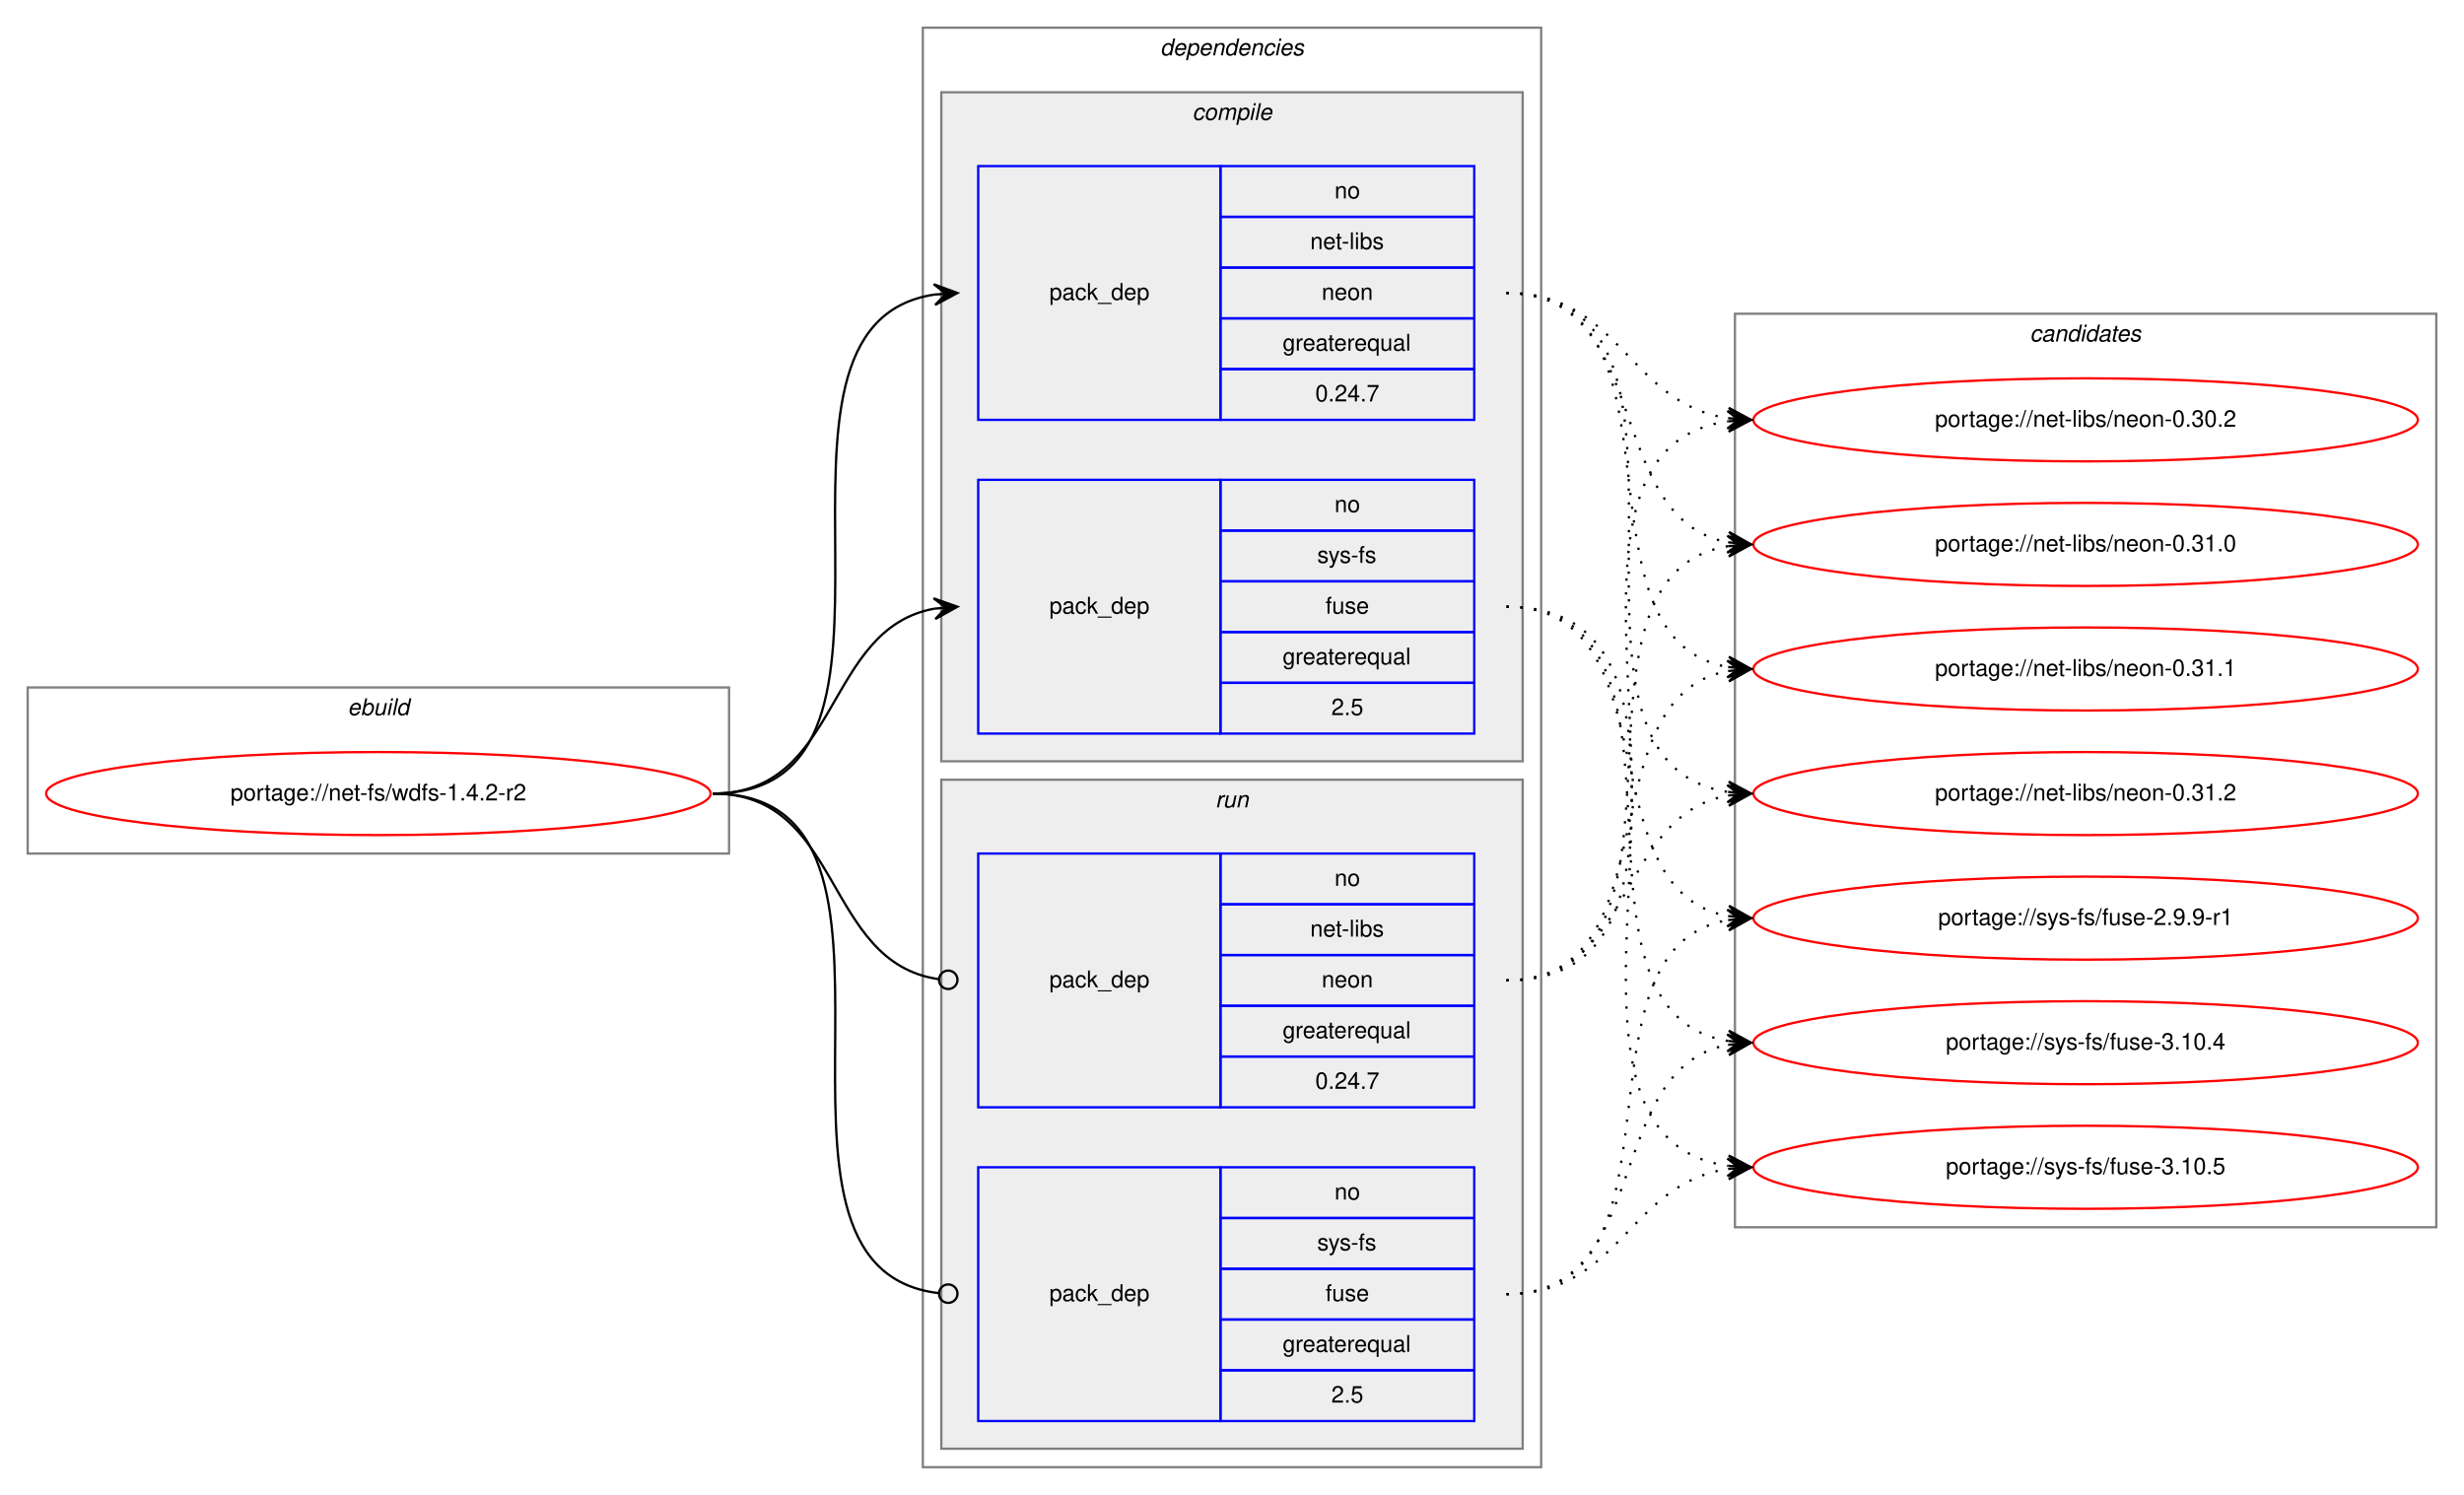
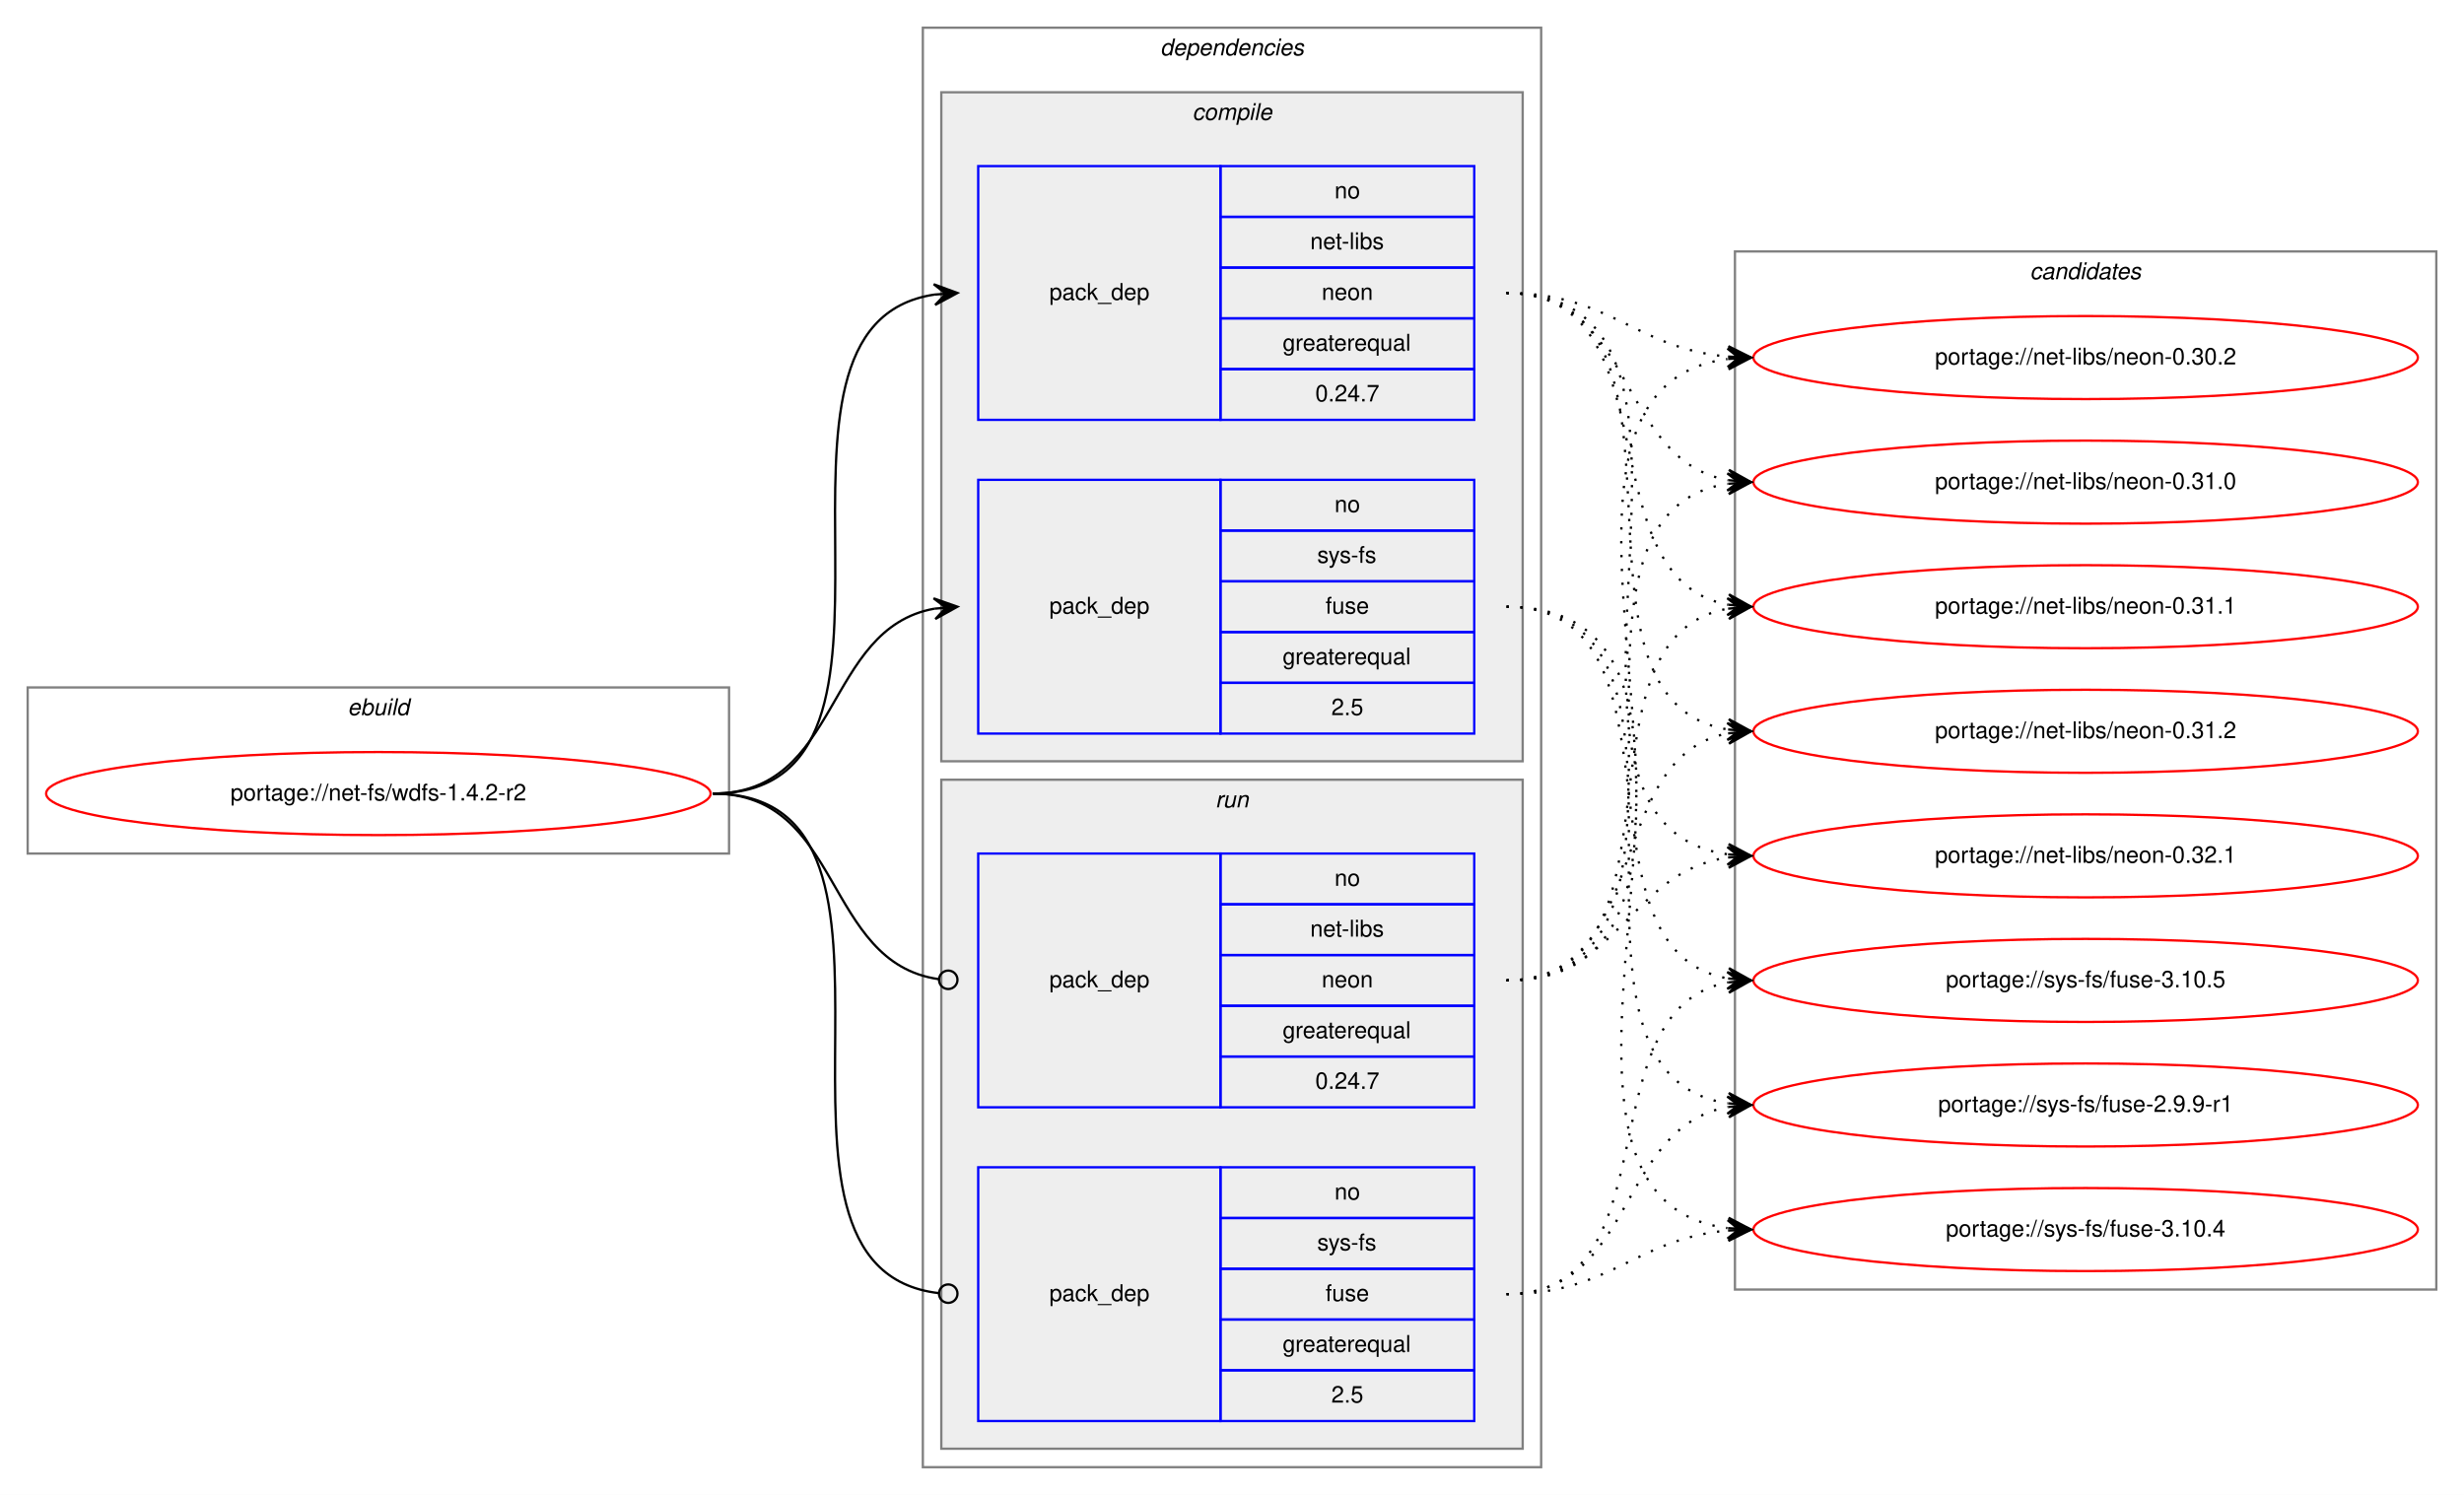
<svg xmlns="http://www.w3.org/2000/svg" xmlns:xlink="http://www.w3.org/1999/xlink" width="1068pt" height="648pt" viewBox="0.00 0.00 1068.00 648.00">
  <g id="graph0" class="graph" transform="scale(1 1) rotate(0) translate(4 644)">
    <polygon fill="white" stroke="transparent" points="-4,4 -4,-644 1064,-644 1064,4 -4,4" />
    <g id="clust1" class="cluster">
      <polygon fill="none" stroke="gray" points="8,-274 8,-346 312,-346 312,-274 8,-274" />
      <text text-anchor="start" x="146.66" y="-334" font-family="Helvetica,sans-Serif" font-style="italic" font-size="10.00">ebuild</text>
    </g>
    <g id="clust2" class="cluster">
      <polygon fill="none" stroke="gray" points="396,-8 396,-632 664,-632 664,-8 396,-8" />
      <text text-anchor="start" x="498.88" y="-620" font-family="Helvetica,sans-Serif" font-style="italic" font-size="10.00">dependencies</text>
    </g>
    <g id="clust3" class="cluster">
      <polygon fill="#eeeeee" stroke="gray" points="404,-314 404,-604 656,-604 656,-314 404,-314" />
      <text text-anchor="start" x="512.78" y="-592" font-family="Helvetica,sans-Serif" font-style="italic" font-size="10.00">compile</text>
    </g>
    <g id="clust7" class="cluster">
      <polygon fill="#eeeeee" stroke="gray" points="404,-16 404,-306 656,-306 656,-16 404,-16" />
      <text text-anchor="start" x="522.78" y="-294" font-family="Helvetica,sans-Serif" font-style="italic" font-size="10.00">run</text>
    </g>
    <g id="clust10" class="cluster">
-       <polygon fill="none" stroke="gray" points="748,-112 748,-508 1052,-508 1052,-112 748,-112" />
-       <text text-anchor="start" x="875.82" y="-496" font-family="Helvetica,sans-Serif" font-style="italic" font-size="10.00">candidates</text>
+       <polygon fill="none" stroke="gray" points="748,-85 748,-535 1052,-535 1052,-85 748,-85" />
+       <text text-anchor="start" x="875.82" y="-523" font-family="Helvetica,sans-Serif" font-style="italic" font-size="10.00">candidates</text>
    </g>
    <g id="node1" class="node">
      <g id="a_node1">
        <a xlink:href="../net-fs/wdfs-1.4.2-r2.svg" xlink:title="portage://net-fs/wdfs-1.4.2-r2">
          <ellipse fill="none" stroke="red" cx="160" cy="-300" rx="144" ry="18" />
          <text text-anchor="middle" x="160" y="-297" font-family="Helvetica,sans-Serif" font-size="10.00">portage://net-fs/wdfs-1.4.2-r2</text>
        </a>
      </g>
    </g>
    <g id="node2" class="node">
      <polygon fill="none" stroke="blue" points="420,-462 420,-572 525,-572 525,-462 420,-462" />
      <text text-anchor="start" x="450.82" y="-514" font-family="Helvetica,sans-Serif" font-size="10.00">pack_dep</text>
      <polygon fill="none" stroke="blue" points="525,-550 525,-572 635,-572 635,-550 525,-550" />
      <text text-anchor="start" x="574.44" y="-558" font-family="Helvetica,sans-Serif" font-size="10.00">no</text>
      <polygon fill="none" stroke="blue" points="525,-528 525,-550 635,-550 635,-528 525,-528" />
      <text text-anchor="start" x="563.89" y="-536" font-family="Helvetica,sans-Serif" font-size="10.00">net-libs</text>
      <polygon fill="none" stroke="blue" points="525,-506 525,-528 635,-528 635,-506 525,-506" />
      <text text-anchor="start" x="568.88" y="-514" font-family="Helvetica,sans-Serif" font-size="10.00">neon</text>
      <polygon fill="none" stroke="blue" points="525,-484 525,-506 635,-506 635,-484 525,-484" />
      <text text-anchor="start" x="551.94" y="-492" font-family="Helvetica,sans-Serif" font-size="10.00">greaterequal</text>
      <polygon fill="none" stroke="blue" points="525,-462 525,-484 635,-484 635,-462 525,-462" />
      <text text-anchor="start" x="566.1" y="-470" font-family="Helvetica,sans-Serif" font-size="10.00">0.24.7</text>
    </g>
    <g id="edge1" class="edge">
      <path fill="none" stroke="black" d="M305,-300C408.77,-300 310.64,-502.83 401.01,-516.3" />
      <polygon fill="black" stroke="black" points="411,-517 400.71,-520.79 406.01,-516.65 401.02,-516.3 401.02,-516.3 401.02,-516.3 406.01,-516.65 401.34,-511.81 411,-517 411,-517" />
    </g>
    <g id="node3" class="node">
      <polygon fill="none" stroke="blue" points="420,-326 420,-436 525,-436 525,-326 420,-326" />
      <text text-anchor="start" x="450.82" y="-378" font-family="Helvetica,sans-Serif" font-size="10.00">pack_dep</text>
      <polygon fill="none" stroke="blue" points="525,-414 525,-436 635,-436 635,-414 525,-414" />
      <text text-anchor="start" x="574.44" y="-422" font-family="Helvetica,sans-Serif" font-size="10.00">no</text>
      <polygon fill="none" stroke="blue" points="525,-392 525,-414 635,-414 635,-392 525,-392" />
      <text text-anchor="start" x="566.95" y="-400" font-family="Helvetica,sans-Serif" font-size="10.00">sys-fs</text>
      <polygon fill="none" stroke="blue" points="525,-370 525,-392 635,-392 635,-370 525,-370" />
      <text text-anchor="start" x="570.55" y="-378" font-family="Helvetica,sans-Serif" font-size="10.00">fuse</text>
      <polygon fill="none" stroke="blue" points="525,-348 525,-370 635,-370 635,-348 525,-348" />
      <text text-anchor="start" x="551.94" y="-356" font-family="Helvetica,sans-Serif" font-size="10.00">greaterequal</text>
      <polygon fill="none" stroke="blue" points="525,-326 525,-348 635,-348 635,-326 525,-326" />
      <text text-anchor="start" x="573.05" y="-334" font-family="Helvetica,sans-Serif" font-size="10.00">2.5</text>
    </g>
    <g id="edge2" class="edge">
      <path fill="none" stroke="black" d="M305,-300C360.7,-300 352.97,-371.49 400.99,-380.15" />
      <polygon fill="black" stroke="black" points="411,-381 400.65,-384.63 406.02,-380.57 401.04,-380.15 401.04,-380.15 401.04,-380.15 406.02,-380.57 401.42,-375.67 411,-381 411,-381" />
    </g>
    <g id="node4" class="node">
      <polygon fill="none" stroke="blue" points="420,-164 420,-274 525,-274 525,-164 420,-164" />
      <text text-anchor="start" x="450.82" y="-216" font-family="Helvetica,sans-Serif" font-size="10.00">pack_dep</text>
      <polygon fill="none" stroke="blue" points="525,-252 525,-274 635,-274 635,-252 525,-252" />
      <text text-anchor="start" x="574.44" y="-260" font-family="Helvetica,sans-Serif" font-size="10.00">no</text>
      <polygon fill="none" stroke="blue" points="525,-230 525,-252 635,-252 635,-230 525,-230" />
      <text text-anchor="start" x="563.89" y="-238" font-family="Helvetica,sans-Serif" font-size="10.00">net-libs</text>
      <polygon fill="none" stroke="blue" points="525,-208 525,-230 635,-230 635,-208 525,-208" />
      <text text-anchor="start" x="568.88" y="-216" font-family="Helvetica,sans-Serif" font-size="10.00">neon</text>
      <polygon fill="none" stroke="blue" points="525,-186 525,-208 635,-208 635,-186 525,-186" />
      <text text-anchor="start" x="551.94" y="-194" font-family="Helvetica,sans-Serif" font-size="10.00">greaterequal</text>
      <polygon fill="none" stroke="blue" points="525,-164 525,-186 635,-186 635,-164 525,-164" />
      <text text-anchor="start" x="566.1" y="-172" font-family="Helvetica,sans-Serif" font-size="10.00">0.24.7</text>
    </g>
    <g id="edge3" class="edge">
      <path fill="none" stroke="black" d="M305,-300C361.4,-300 352.77,-226.72 402.81,-219.56" />
      <ellipse fill="none" stroke="black" cx="407.01" cy="-219.27" rx="4" ry="4" />
    </g>
    <g id="node5" class="node">
      <polygon fill="none" stroke="blue" points="420,-28 420,-138 525,-138 525,-28 420,-28" />
      <text text-anchor="start" x="450.82" y="-80" font-family="Helvetica,sans-Serif" font-size="10.00">pack_dep</text>
      <polygon fill="none" stroke="blue" points="525,-116 525,-138 635,-138 635,-116 525,-116" />
      <text text-anchor="start" x="574.44" y="-124" font-family="Helvetica,sans-Serif" font-size="10.00">no</text>
      <polygon fill="none" stroke="blue" points="525,-94 525,-116 635,-116 635,-94 525,-94" />
      <text text-anchor="start" x="566.95" y="-102" font-family="Helvetica,sans-Serif" font-size="10.00">sys-fs</text>
      <polygon fill="none" stroke="blue" points="525,-72 525,-94 635,-94 635,-72 525,-72" />
      <text text-anchor="start" x="570.55" y="-80" font-family="Helvetica,sans-Serif" font-size="10.00">fuse</text>
      <polygon fill="none" stroke="blue" points="525,-50 525,-72 635,-72 635,-50 525,-50" />
      <text text-anchor="start" x="551.94" y="-58" font-family="Helvetica,sans-Serif" font-size="10.00">greaterequal</text>
      <polygon fill="none" stroke="blue" points="525,-28 525,-50 635,-50 635,-28 525,-28" />
      <text text-anchor="start" x="573.05" y="-36" font-family="Helvetica,sans-Serif" font-size="10.00">2.5</text>
    </g>
    <g id="edge4" class="edge">
      <path fill="none" stroke="black" d="M305,-300C409.51,-300 309.24,-94.29 402.95,-83.44" />
      <ellipse fill="none" stroke="black" cx="407.01" cy="-83.22" rx="4" ry="4" />
    </g>
    <g id="node6" class="node">
      <g id="a_node6">
        <a xlink:href="../net-libs/neon-0.30.2.svg" xlink:title="portage://net-libs/neon-0.30.2">
-           <ellipse fill="none" stroke="red" cx="900" cy="-462" rx="144" ry="18" />
-           <text text-anchor="middle" x="900" y="-459" font-family="Helvetica,sans-Serif" font-size="10.00">portage://net-libs/neon-0.30.2</text>
+           <ellipse fill="none" stroke="red" cx="900" cy="-489" rx="144" ry="18" />
+           <text text-anchor="middle" x="900" y="-486" font-family="Helvetica,sans-Serif" font-size="10.00">portage://net-libs/neon-0.30.2</text>
        </a>
      </g>
    </g>
    <g id="edge5" class="edge">
-       <path fill="none" stroke="black" stroke-dasharray="1,5" d="M649,-517C698.45,-517 701.7,-469.26 744.83,-462.74" />
-       <polygon fill="black" stroke="black" points="755,-462 745.35,-467.21 750.01,-462.36 745.03,-462.72 745.03,-462.72 745.03,-462.72 750.01,-462.36 744.7,-458.23 755,-462 755,-462" />
+       <path fill="none" stroke="black" stroke-dasharray="1,5" d="M649,-517C694.11,-517 704.78,-493 744.78,-489.44" />
+       <polygon fill="black" stroke="black" points="755,-489 745.2,-493.93 750,-489.22 745.01,-489.43 745.01,-489.43 745.01,-489.43 750,-489.22 744.82,-484.93 755,-489 755,-489" />
    </g>
    <g id="node7" class="node">
      <g id="a_node7">
        <a xlink:href="../net-libs/neon-0.31.0.svg" xlink:title="portage://net-libs/neon-0.31.0">
-           <ellipse fill="none" stroke="red" cx="900" cy="-408" rx="144" ry="18" />
-           <text text-anchor="middle" x="900" y="-405" font-family="Helvetica,sans-Serif" font-size="10.00">portage://net-libs/neon-0.31.0</text>
+           <ellipse fill="none" stroke="red" cx="900" cy="-435" rx="144" ry="18" />
+           <text text-anchor="middle" x="900" y="-432" font-family="Helvetica,sans-Serif" font-size="10.00">portage://net-libs/neon-0.31.0</text>
        </a>
      </g>
    </g>
    <g id="edge6" class="edge">
-       <path fill="none" stroke="black" stroke-dasharray="1,5" d="M649,-517C712.88,-517 690.32,-419.6 744.75,-408.94" />
-       <polygon fill="black" stroke="black" points="755,-408 745.45,-413.4 750.02,-408.46 745.04,-408.92 745.04,-408.92 745.04,-408.92 750.02,-408.46 744.63,-404.43 755,-408 755,-408" />
+       <path fill="none" stroke="black" stroke-dasharray="1,5" d="M649,-517C704.96,-517 696.76,-444.63 744.95,-435.87" />
+       <polygon fill="black" stroke="black" points="755,-435 745.42,-440.34 750.02,-435.43 745.04,-435.86 745.04,-435.86 745.04,-435.86 750.02,-435.43 744.65,-431.37 755,-435 755,-435" />
    </g>
    <g id="node8" class="node">
      <g id="a_node8">
        <a xlink:href="../net-libs/neon-0.31.1.svg" xlink:title="portage://net-libs/neon-0.31.1">
-           <ellipse fill="none" stroke="red" cx="900" cy="-354" rx="144" ry="18" />
-           <text text-anchor="middle" x="900" y="-351" font-family="Helvetica,sans-Serif" font-size="10.00">portage://net-libs/neon-0.31.1</text>
+           <ellipse fill="none" stroke="red" cx="900" cy="-381" rx="144" ry="18" />
+           <text text-anchor="middle" x="900" y="-378" font-family="Helvetica,sans-Serif" font-size="10.00">portage://net-libs/neon-0.31.1</text>
        </a>
      </g>
    </g>
    <g id="edge7" class="edge">
-       <path fill="none" stroke="black" stroke-dasharray="1,5" d="M649,-517C731.7,-517 674.04,-367.71 744.68,-354.88" />
-       <polygon fill="black" stroke="black" points="755,-354 745.42,-359.33 750.02,-354.42 745.04,-354.85 745.04,-354.85 745.04,-354.85 750.02,-354.42 744.65,-350.36 755,-354 755,-354" />
+       <path fill="none" stroke="black" stroke-dasharray="1,5" d="M649,-517C722.04,-517 682.52,-393.45 745.01,-381.87" />
+       <polygon fill="black" stroke="black" points="755,-381 745.43,-386.35 750.02,-381.43 745.04,-381.87 745.04,-381.87 745.04,-381.87 750.02,-381.43 744.65,-377.38 755,-381 755,-381" />
    </g>
    <g id="node9" class="node">
      <g id="a_node9">
        <a xlink:href="../net-libs/neon-0.31.2.svg" xlink:title="portage://net-libs/neon-0.31.2">
-           <ellipse fill="none" stroke="red" cx="900" cy="-300" rx="144" ry="18" />
-           <text text-anchor="middle" x="900" y="-297" font-family="Helvetica,sans-Serif" font-size="10.00">portage://net-libs/neon-0.31.2</text>
+           <ellipse fill="none" stroke="red" cx="900" cy="-327" rx="144" ry="18" />
+           <text text-anchor="middle" x="900" y="-324" font-family="Helvetica,sans-Serif" font-size="10.00">portage://net-libs/neon-0.31.2</text>
        </a>
      </g>
    </g>
    <g id="edge8" class="edge">
-       <path fill="none" stroke="black" stroke-dasharray="1,5" d="M649,-517C752.77,-517 654.64,-314.17 745.01,-300.7" />
-       <polygon fill="black" stroke="black" points="755,-300 745.34,-305.19 750.01,-300.35 745.02,-300.7 745.02,-300.7 745.02,-300.7 750.01,-300.35 744.71,-296.21 755,-300 755,-300" />
+       <path fill="none" stroke="black" stroke-dasharray="1,5" d="M649,-517C742.11,-517 664.54,-340.84 744.98,-327.77" />
+       <polygon fill="black" stroke="black" points="755,-327 745.37,-332.25 750.01,-327.38 745.03,-327.76 745.03,-327.76 745.03,-327.76 750.01,-327.38 744.69,-323.27 755,-327 755,-327" />
    </g>
    <g id="node10" class="node">
      <g id="a_node10">
-         <a xlink:href="../sys-fs/fuse-2.9.9-r1.svg" xlink:title="portage://sys-fs/fuse-2.9.9-r1">
-           <ellipse fill="none" stroke="red" cx="900" cy="-246" rx="144" ry="18" />
-           <text text-anchor="middle" x="900" y="-243" font-family="Helvetica,sans-Serif" font-size="10.00">portage://sys-fs/fuse-2.9.9-r1</text>
+         <a xlink:href="../net-libs/neon-0.32.1.svg" xlink:title="portage://net-libs/neon-0.32.1">
+           <ellipse fill="none" stroke="red" cx="900" cy="-273" rx="144" ry="18" />
+           <text text-anchor="middle" x="900" y="-270" font-family="Helvetica,sans-Serif" font-size="10.00">portage://net-libs/neon-0.32.1</text>
        </a>
      </g>
    </g>
    <g id="edge9" class="edge">
-       <path fill="none" stroke="black" stroke-dasharray="1,5" d="M649,-381C721.56,-381 682.97,-258.86 744.68,-246.93" />
-       <polygon fill="black" stroke="black" points="755,-246 745.45,-251.38 750.02,-246.45 745.04,-246.9 745.04,-246.9 745.04,-246.9 750.02,-246.45 744.64,-242.42 755,-246 755,-246" />
+       <path fill="none" stroke="black" stroke-dasharray="1,5" d="M649,-517C763.66,-517 644.44,-287.55 744.93,-273.66" />
+       <polygon fill="black" stroke="black" points="755,-273 745.31,-278.14 750.01,-273.33 745.02,-273.65 745.02,-273.65 745.02,-273.65 750.01,-273.33 744.73,-269.16 755,-273 755,-273" />
    </g>
    <g id="node11" class="node">
      <g id="a_node11">
-         <a xlink:href="../sys-fs/fuse-3.10.4.svg" xlink:title="portage://sys-fs/fuse-3.10.4">
-           <ellipse fill="none" stroke="red" cx="900" cy="-192" rx="144" ry="18" />
-           <text text-anchor="middle" x="900" y="-189" font-family="Helvetica,sans-Serif" font-size="10.00">portage://sys-fs/fuse-3.10.4</text>
+         <a xlink:href="../sys-fs/fuse-2.9.9-r1.svg" xlink:title="portage://sys-fs/fuse-2.9.9-r1">
+           <ellipse fill="none" stroke="red" cx="900" cy="-165" rx="144" ry="18" />
+           <text text-anchor="middle" x="900" y="-162" font-family="Helvetica,sans-Serif" font-size="10.00">portage://sys-fs/fuse-2.9.9-r1</text>
        </a>
      </g>
    </g>
    <g id="edge10" class="edge">
-       <path fill="none" stroke="black" stroke-dasharray="1,5" d="M649,-381C741.74,-381 664.87,-205.77 745.02,-192.76" />
-       <polygon fill="black" stroke="black" points="755,-192 745.37,-197.25 750.01,-192.38 745.03,-192.76 745.03,-192.76 745.03,-192.76 750.01,-192.38 744.69,-188.27 755,-192 755,-192" />
+       <path fill="none" stroke="black" stroke-dasharray="1,5" d="M649,-381C752.28,-381 655.19,-179.51 744.77,-165.74" />
+       <polygon fill="black" stroke="black" points="755,-165 745.35,-170.21 750.01,-165.36 745.03,-165.72 745.03,-165.72 745.03,-165.72 750.01,-165.36 744.7,-161.23 755,-165 755,-165" />
    </g>
    <g id="node12" class="node">
      <g id="a_node12">
+         <a xlink:href="../sys-fs/fuse-3.10.4.svg" xlink:title="portage://sys-fs/fuse-3.10.4">
+           <ellipse fill="none" stroke="red" cx="900" cy="-111" rx="144" ry="18" />
+           <text text-anchor="middle" x="900" y="-108" font-family="Helvetica,sans-Serif" font-size="10.00">portage://sys-fs/fuse-3.10.4</text>
+         </a>
+       </g>
+     </g>
+     <g id="edge11" class="edge">
+       <path fill="none" stroke="black" stroke-dasharray="1,5" d="M649,-381C774.27,-381 634.46,-126.08 744.71,-111.64" />
+       <polygon fill="black" stroke="black" points="755,-111 745.3,-116.11 750.01,-111.31 745.02,-111.62 745.02,-111.62 745.02,-111.62 750.01,-111.31 744.74,-107.13 755,-111 755,-111" />
+     </g>
+     <g id="node13" class="node">
+       <g id="a_node13">
        <a xlink:href="../sys-fs/fuse-3.10.5.svg" xlink:title="portage://sys-fs/fuse-3.10.5">
-           <ellipse fill="none" stroke="red" cx="900" cy="-138" rx="144" ry="18" />
-           <text text-anchor="middle" x="900" y="-135" font-family="Helvetica,sans-Serif" font-size="10.00">portage://sys-fs/fuse-3.10.5</text>
-         </a>
-       </g>
-     </g>
-     <g id="edge11" class="edge">
-       <path fill="none" stroke="black" stroke-dasharray="1,5" d="M649,-381C763.26,-381 644.8,-152.49 744.97,-138.65" />
-       <polygon fill="black" stroke="black" points="755,-138 745.31,-143.14 750.01,-138.33 745.02,-138.65 745.02,-138.65 745.02,-138.65 750.01,-138.33 744.73,-134.16 755,-138 755,-138" />
+           <ellipse fill="none" stroke="red" cx="900" cy="-219" rx="144" ry="18" />
+           <text text-anchor="middle" x="900" y="-216" font-family="Helvetica,sans-Serif" font-size="10.00">portage://sys-fs/fuse-3.10.5</text>
+         </a>
+       </g>
    </g>
    <g id="edge12" class="edge">
-       <path fill="none" stroke="black" stroke-dasharray="1,5" d="M649,-219C763.26,-219 644.8,-447.51 744.97,-461.35" />
-       <polygon fill="black" stroke="black" points="755,-462 744.73,-465.84 750.01,-461.67 745.02,-461.35 745.02,-461.35 745.02,-461.35 750.01,-461.67 745.31,-456.86 755,-462 755,-462" />
+       <path fill="none" stroke="black" stroke-dasharray="1,5" d="M649,-381C731.35,-381 674.36,-232.62 744.73,-219.87" />
+       <polygon fill="black" stroke="black" points="755,-219 745.42,-224.33 750.02,-219.42 745.04,-219.85 745.04,-219.85 745.04,-219.85 750.02,-219.42 744.66,-215.36 755,-219 755,-219" />
    </g>
    <g id="edge13" class="edge">
-       <path fill="none" stroke="black" stroke-dasharray="1,5" d="M649,-219C741.74,-219 664.87,-394.23 745.02,-407.24" />
-       <polygon fill="black" stroke="black" points="755,-408 744.69,-411.73 750.01,-407.62 745.03,-407.24 745.03,-407.24 745.03,-407.24 750.01,-407.62 745.37,-402.75 755,-408 755,-408" />
+       <path fill="none" stroke="black" stroke-dasharray="1,5" d="M649,-219C774.27,-219 634.46,-473.92 744.71,-488.36" />
+       <polygon fill="black" stroke="black" points="755,-489 744.74,-492.87 750.01,-488.69 745.02,-488.38 745.02,-488.38 745.02,-488.38 750.01,-488.69 745.3,-483.89 755,-489 755,-489" />
    </g>
    <g id="edge14" class="edge">
-       <path fill="none" stroke="black" stroke-dasharray="1,5" d="M649,-219C721.56,-219 682.97,-341.14 744.68,-353.07" />
-       <polygon fill="black" stroke="black" points="755,-354 744.64,-357.58 750.02,-353.55 745.04,-353.1 745.04,-353.1 745.04,-353.1 750.02,-353.55 745.45,-348.62 755,-354 755,-354" />
+       <path fill="none" stroke="black" stroke-dasharray="1,5" d="M649,-219C752.28,-219 655.19,-420.49 744.77,-434.26" />
+       <polygon fill="black" stroke="black" points="755,-435 744.7,-438.77 750.01,-434.64 745.03,-434.28 745.03,-434.28 745.03,-434.28 750.01,-434.64 745.35,-429.79 755,-435 755,-435" />
    </g>
    <g id="edge15" class="edge">
-       <path fill="none" stroke="black" stroke-dasharray="1,5" d="M649,-219C704.7,-219 696.97,-290.49 744.99,-299.15" />
-       <polygon fill="black" stroke="black" points="755,-300 744.65,-303.63 750.02,-299.57 745.04,-299.15 745.04,-299.15 745.04,-299.15 750.02,-299.57 745.42,-294.67 755,-300 755,-300" />
+       <path fill="none" stroke="black" stroke-dasharray="1,5" d="M649,-219C731.35,-219 674.36,-367.38 744.73,-380.13" />
+       <polygon fill="black" stroke="black" points="755,-381 744.66,-384.64 750.02,-380.58 745.04,-380.15 745.04,-380.15 745.04,-380.15 750.02,-380.58 745.42,-375.67 755,-381 755,-381" />
    </g>
    <g id="edge16" class="edge">
-       <path fill="none" stroke="black" stroke-dasharray="1,5" d="M649,-83C731.7,-83 674.04,-232.29 744.68,-245.12" />
-       <polygon fill="black" stroke="black" points="755,-246 744.65,-249.64 750.02,-245.58 745.04,-245.15 745.04,-245.15 745.04,-245.15 750.02,-245.58 745.42,-240.67 755,-246 755,-246" />
+       <path fill="none" stroke="black" stroke-dasharray="1,5" d="M649,-219C712.58,-219 690.58,-315.51 744.79,-326.07" />
+       <polygon fill="black" stroke="black" points="755,-327 744.63,-330.57 750.02,-326.54 745.04,-326.09 745.04,-326.09 745.04,-326.09 750.02,-326.54 745.45,-321.61 755,-327 755,-327" />
    </g>
    <g id="edge17" class="edge">
-       <path fill="none" stroke="black" stroke-dasharray="1,5" d="M649,-83C712.88,-83 690.32,-180.4 744.75,-191.06" />
-       <polygon fill="black" stroke="black" points="755,-192 744.63,-195.57 750.02,-191.54 745.04,-191.08 745.04,-191.08 745.04,-191.08 750.02,-191.54 745.45,-186.6 755,-192 755,-192" />
+       <path fill="none" stroke="black" stroke-dasharray="1,5" d="M649,-219C698.26,-219 701.85,-265.87 744.86,-272.28" />
+       <polygon fill="black" stroke="black" points="755,-273 744.71,-276.78 750.01,-272.64 745.03,-272.29 745.03,-272.29 745.03,-272.29 750.01,-272.64 745.35,-267.8 755,-273 755,-273" />
    </g>
    <g id="edge18" class="edge">
-       <path fill="none" stroke="black" stroke-dasharray="1,5" d="M649,-83C698.45,-83 701.7,-130.74 744.83,-137.26" />
-       <polygon fill="black" stroke="black" points="755,-138 744.7,-141.77 750.01,-137.64 745.03,-137.28 745.03,-137.28 745.03,-137.28 750.01,-137.64 745.35,-132.79 755,-138 755,-138" />
+       <path fill="none" stroke="black" stroke-dasharray="1,5" d="M649,-83C704.96,-83 696.76,-155.37 744.95,-164.13" />
+       <polygon fill="black" stroke="black" points="755,-165 744.65,-168.63 750.02,-164.57 745.04,-164.14 745.04,-164.14 745.04,-164.14 750.02,-164.57 745.42,-159.66 755,-165 755,-165" />
+     </g>
+     <g id="edge19" class="edge">
+       <path fill="none" stroke="black" stroke-dasharray="1,5" d="M649,-83C694.11,-83 704.78,-107 744.78,-110.56" />
+       <polygon fill="black" stroke="black" points="755,-111 744.82,-115.07 750,-110.78 745.01,-110.57 745.01,-110.57 745.01,-110.57 750,-110.78 745.2,-106.07 755,-111 755,-111" />
+     </g>
+     <g id="edge20" class="edge">
+       <path fill="none" stroke="black" stroke-dasharray="1,5" d="M649,-83C722.04,-83 682.52,-206.55 745.01,-218.13" />
+       <polygon fill="black" stroke="black" points="755,-219 744.65,-222.62 750.02,-218.57 745.04,-218.13 745.04,-218.13 745.04,-218.13 750.02,-218.57 745.43,-213.65 755,-219 755,-219" />
    </g>
  </g>
</svg>
